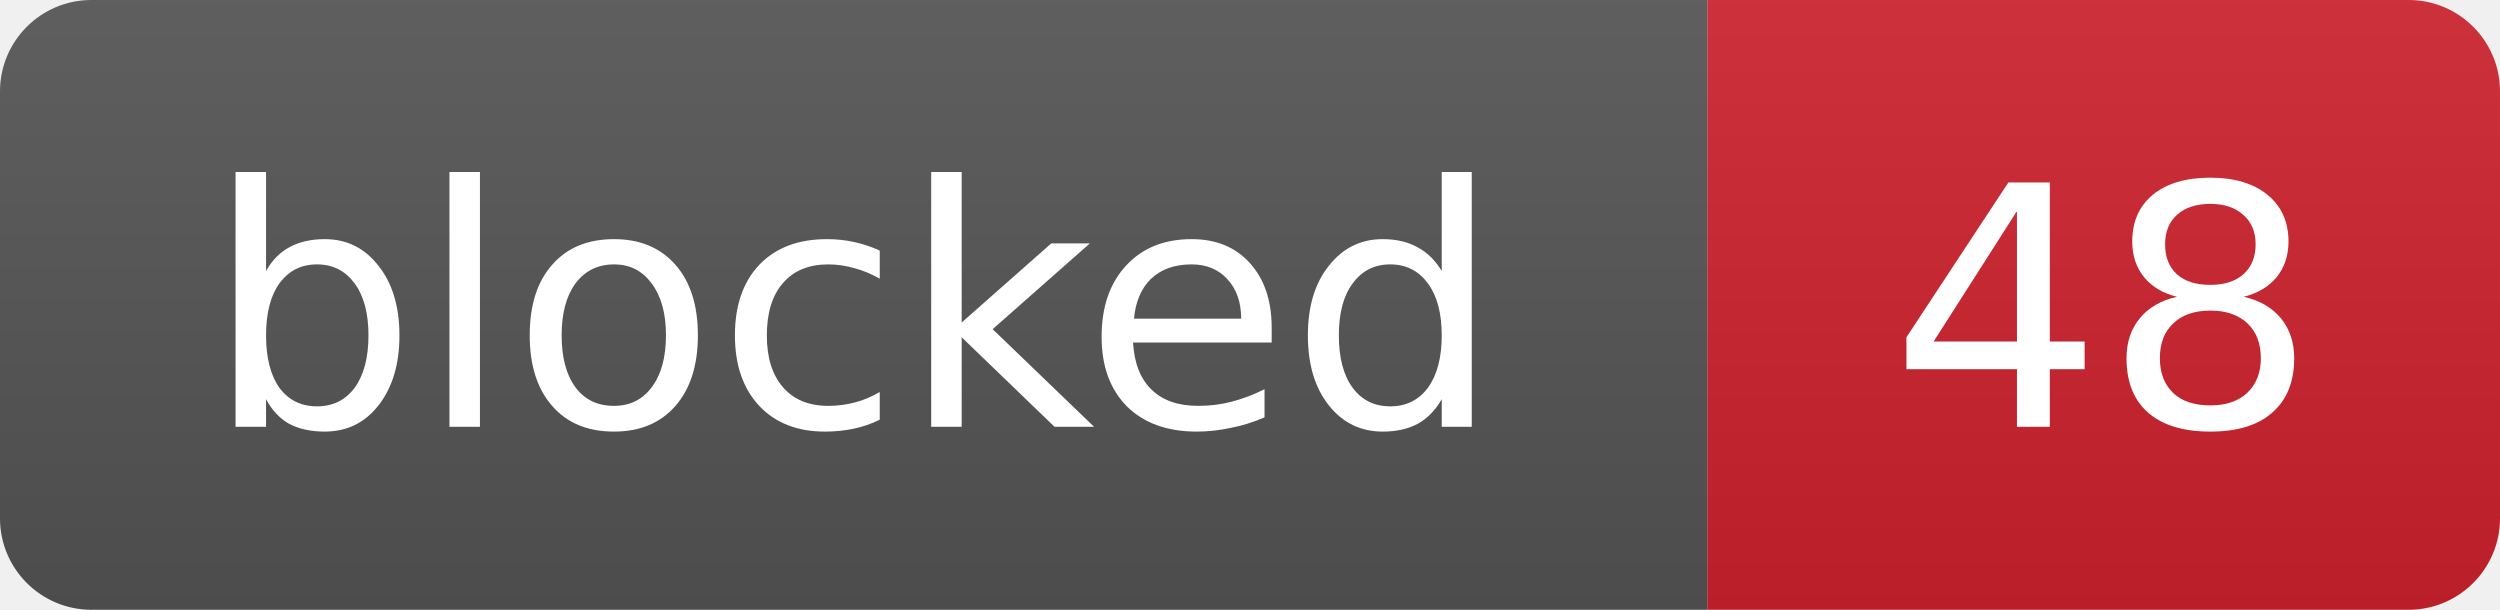
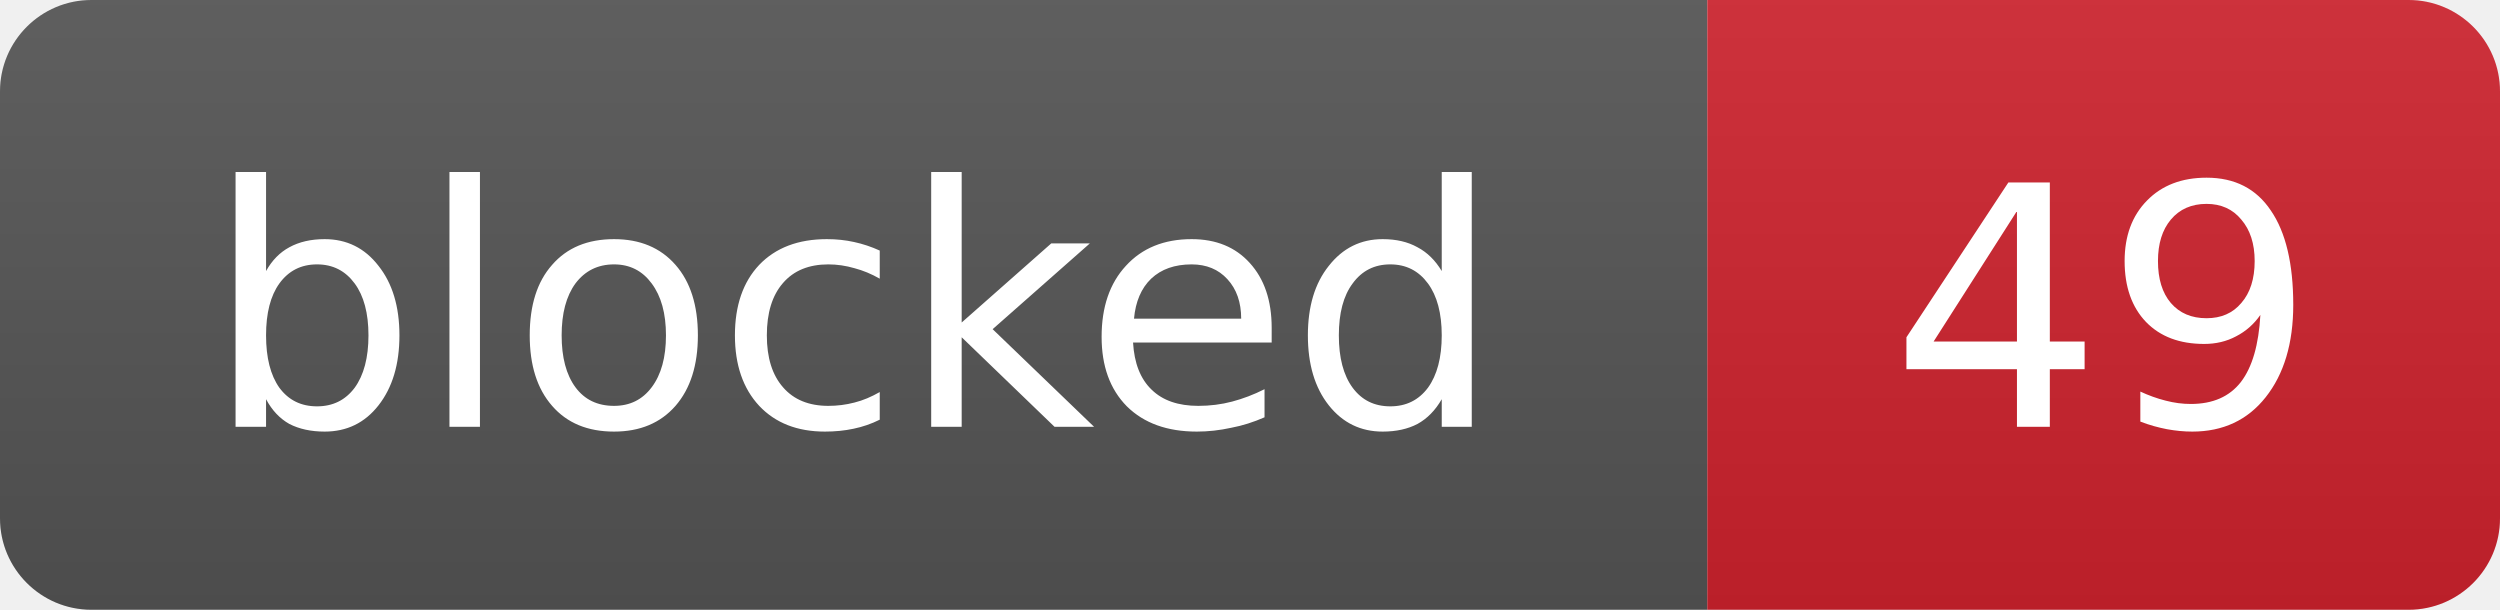
- <svg xmlns="http://www.w3.org/2000/svg" width="82" height="20" role="img" aria-label="blocked: 48">
+ <svg xmlns="http://www.w3.org/2000/svg" width="82" height="20" role="img" aria-label="blocked: 49">
  <linearGradient id="s" x2="0" y2="100%">
    <stop offset="0" stop-color="#bbb" stop-opacity=".1" />
    <stop offset="1" stop-opacity=".1" />
  </linearGradient>
  <clipPath id="r">
    <rect width="82" height="20" rx="3" fill="#fff" />
  </clipPath>
  <g clip-path="url(#r)">
    <rect width="56" height="20" fill="#555" />
    <rect x="56" width="26" height="20" fill="#cf222e" />
    <rect width="82" height="20" fill="url(#s)" />
  </g>
  <g fill="#fff" text-anchor="middle" font-family="Verdana,Geneva,DejaVu Sans,sans-serif" font-size="11">
    <text x="28.0" y="14">blocked</text>
-     <text x="69.0" y="14">48</text>
+     <text x="69.0" y="14">49</text>
  </g>
</svg>
